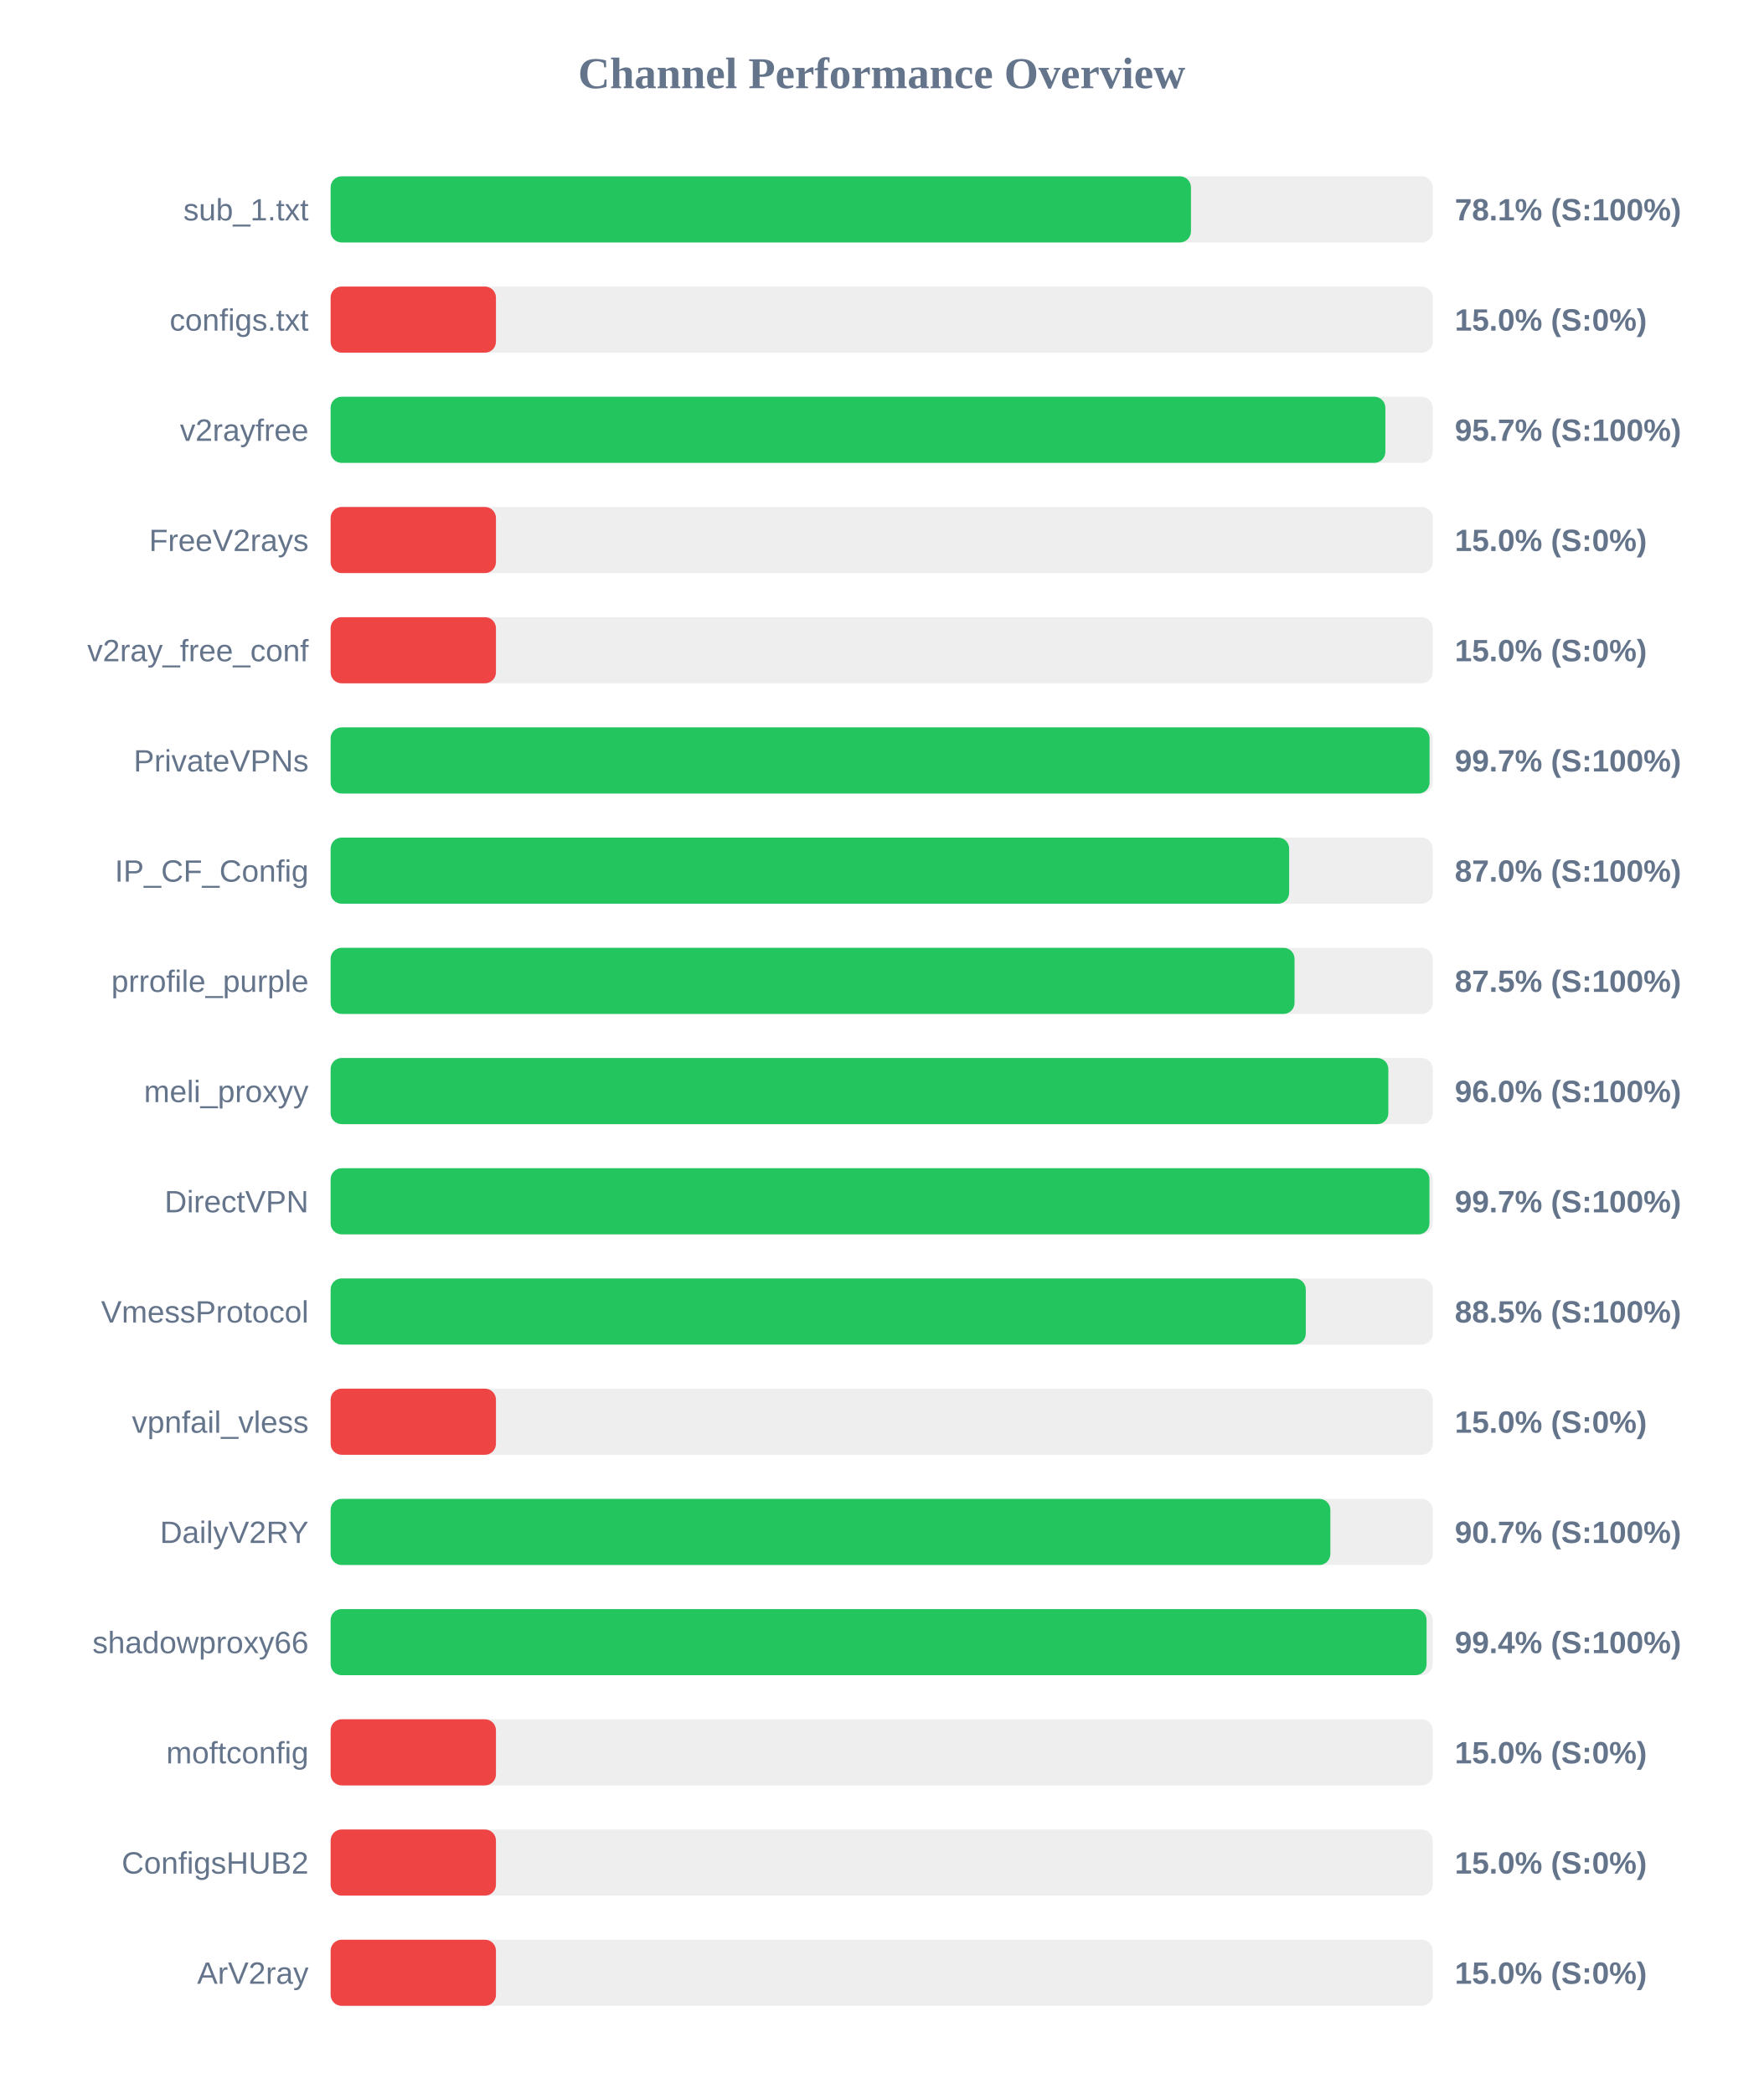
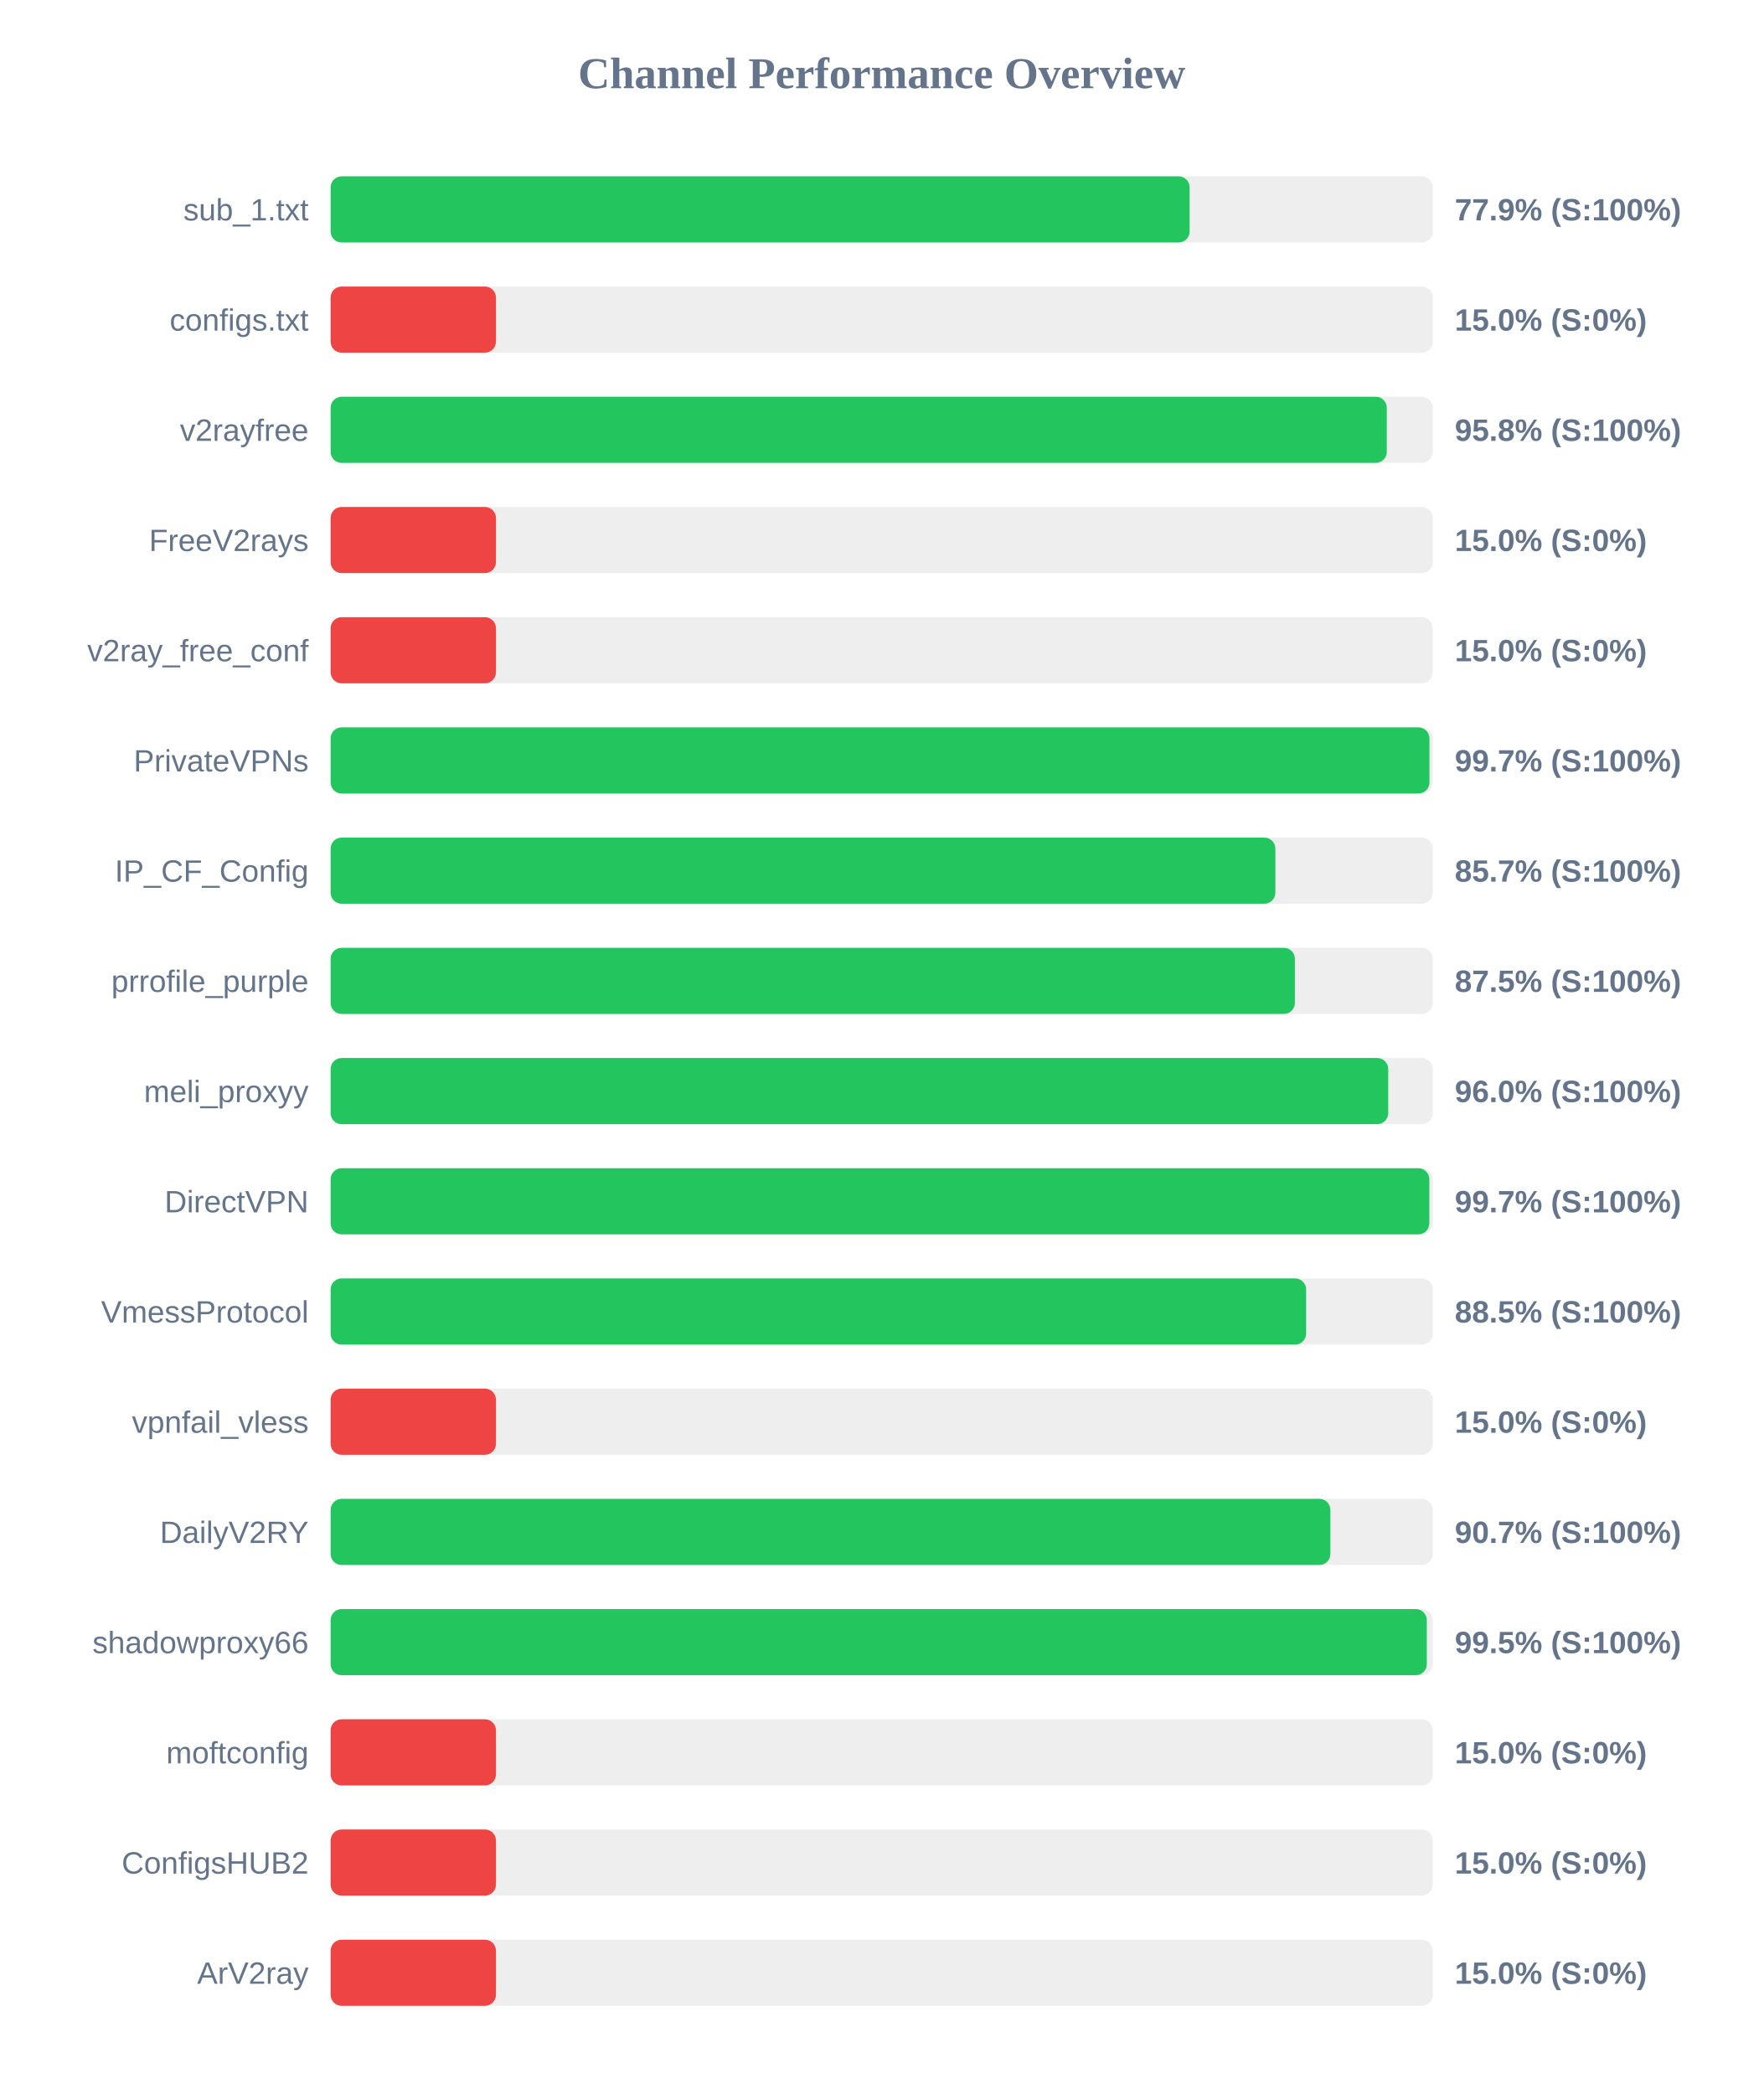
<svg xmlns="http://www.w3.org/2000/svg" width="800" height="950" version="1.1">
  <style>
        .row { font: 14px Arial; fill: #64748b; }
        .score { font: bold 14px Arial; fill: #64748b; }
    </style>
  <text x="400" y="40" text-anchor="middle" font-size="20px" font-weight="bold" fill="#64748b">Channel Performance Overview</text>
  <rect x="150" y="80" width="500" height="30" fill="#eee" rx="5" />
-   <rect x="150" y="80" width="390.3" height="30" fill="#22c55e" rx="5" />
+   <rect x="150" y="80" width="389.7" height="30" fill="#22c55e" rx="5" />
  <text x="140" y="100" text-anchor="end" class="row">sub_1.txt</text>
-   <text x="660" y="100" text-anchor="start" class="score">78.1% (S:100%)</text>
+   <text x="660" y="100" text-anchor="start" class="score">77.9% (S:100%)</text>
  <rect x="150" y="130" width="500" height="30" fill="#eee" rx="5" />
  <rect x="150" y="130" width="75.0" height="30" fill="#ef4444" rx="5" />
  <text x="140" y="150" text-anchor="end" class="row">configs.txt</text>
  <text x="660" y="150" text-anchor="start" class="score">15.0% (S:0%)</text>
  <rect x="150" y="180" width="500" height="30" fill="#eee" rx="5" />
-   <rect x="150" y="180" width="478.5" height="30" fill="#22c55e" rx="5" />
+   <rect x="150" y="180" width="479.15" height="30" fill="#22c55e" rx="5" />
  <text x="140" y="200" text-anchor="end" class="row">v2rayfree</text>
-   <text x="660" y="200" text-anchor="start" class="score">95.7% (S:100%)</text>
+   <text x="660" y="200" text-anchor="start" class="score">95.8% (S:100%)</text>
  <rect x="150" y="230" width="500" height="30" fill="#eee" rx="5" />
  <rect x="150" y="230" width="75.0" height="30" fill="#ef4444" rx="5" />
  <text x="140" y="250" text-anchor="end" class="row">FreeV2rays</text>
  <text x="660" y="250" text-anchor="start" class="score">15.0% (S:0%)</text>
  <rect x="150" y="280" width="500" height="30" fill="#eee" rx="5" />
  <rect x="150" y="280" width="75.0" height="30" fill="#ef4444" rx="5" />
  <text x="140" y="300" text-anchor="end" class="row">v2ray_free_conf</text>
  <text x="660" y="300" text-anchor="start" class="score">15.0% (S:0%)</text>
  <rect x="150" y="330" width="500" height="30" fill="#eee" rx="5" />
-   <rect x="150" y="330" width="498.55" height="30" fill="#22c55e" rx="5" />
+   <rect x="150" y="330" width="498.5" height="30" fill="#22c55e" rx="5" />
  <text x="140" y="350" text-anchor="end" class="row">PrivateVPNs</text>
  <text x="660" y="350" text-anchor="start" class="score">99.7% (S:100%)</text>
  <rect x="150" y="380" width="500" height="30" fill="#eee" rx="5" />
-   <rect x="150" y="380" width="434.85" height="30" fill="#22c55e" rx="5" />
+   <rect x="150" y="380" width="428.6" height="30" fill="#22c55e" rx="5" />
  <text x="140" y="400" text-anchor="end" class="row">IP_CF_Config</text>
-   <text x="660" y="400" text-anchor="start" class="score">87.0% (S:100%)</text>
+   <text x="660" y="400" text-anchor="start" class="score">85.7% (S:100%)</text>
  <rect x="150" y="430" width="500" height="30" fill="#eee" rx="5" />
-   <rect x="150" y="430" width="437.3" height="30" fill="#22c55e" rx="5" />
+   <rect x="150" y="430" width="437.45" height="30" fill="#22c55e" rx="5" />
  <text x="140" y="450" text-anchor="end" class="row">prrofile_purple</text>
  <text x="660" y="450" text-anchor="start" class="score">87.5% (S:100%)</text>
  <rect x="150" y="480" width="500" height="30" fill="#eee" rx="5" />
-   <rect x="150" y="480" width="479.85" height="30" fill="#22c55e" rx="5" />
+   <rect x="150" y="480" width="479.8" height="30" fill="#22c55e" rx="5" />
  <text x="140" y="500" text-anchor="end" class="row">meli_proxyy</text>
  <text x="660" y="500" text-anchor="start" class="score">96.0% (S:100%)</text>
  <rect x="150" y="530" width="500" height="30" fill="#eee" rx="5" />
-   <rect x="150" y="530" width="498.5" height="30" fill="#22c55e" rx="5" />
+   <rect x="150" y="530" width="498.45" height="30" fill="#22c55e" rx="5" />
  <text x="140" y="550" text-anchor="end" class="row">DirectVPN</text>
  <text x="660" y="550" text-anchor="start" class="score">99.7% (S:100%)</text>
  <rect x="150" y="580" width="500" height="30" fill="#eee" rx="5" />
-   <rect x="150" y="580" width="442.4" height="30" fill="#22c55e" rx="5" />
+   <rect x="150" y="580" width="442.55" height="30" fill="#22c55e" rx="5" />
  <text x="140" y="600" text-anchor="end" class="row">VmessProtocol</text>
  <text x="660" y="600" text-anchor="start" class="score">88.5% (S:100%)</text>
  <rect x="150" y="630" width="500" height="30" fill="#eee" rx="5" />
  <rect x="150" y="630" width="75.0" height="30" fill="#ef4444" rx="5" />
  <text x="140" y="650" text-anchor="end" class="row">vpnfail_vless</text>
  <text x="660" y="650" text-anchor="start" class="score">15.0% (S:0%)</text>
  <rect x="150" y="680" width="500" height="30" fill="#eee" rx="5" />
  <rect x="150" y="680" width="453.55" height="30" fill="#22c55e" rx="5" />
  <text x="140" y="700" text-anchor="end" class="row">DailyV2RY</text>
  <text x="660" y="700" text-anchor="start" class="score">90.7% (S:100%)</text>
  <rect x="150" y="730" width="500" height="30" fill="#eee" rx="5" />
-   <rect x="150" y="730" width="497.2" height="30" fill="#22c55e" rx="5" />
+   <rect x="150" y="730" width="497.3" height="30" fill="#22c55e" rx="5" />
  <text x="140" y="750" text-anchor="end" class="row">shadowproxy66</text>
-   <text x="660" y="750" text-anchor="start" class="score">99.4% (S:100%)</text>
+   <text x="660" y="750" text-anchor="start" class="score">99.5% (S:100%)</text>
  <rect x="150" y="780" width="500" height="30" fill="#eee" rx="5" />
  <rect x="150" y="780" width="75.0" height="30" fill="#ef4444" rx="5" />
  <text x="140" y="800" text-anchor="end" class="row">moftconfig</text>
  <text x="660" y="800" text-anchor="start" class="score">15.0% (S:0%)</text>
  <rect x="150" y="830" width="500" height="30" fill="#eee" rx="5" />
  <rect x="150" y="830" width="75.0" height="30" fill="#ef4444" rx="5" />
  <text x="140" y="850" text-anchor="end" class="row">ConfigsHUB2</text>
  <text x="660" y="850" text-anchor="start" class="score">15.0% (S:0%)</text>
  <rect x="150" y="880" width="500" height="30" fill="#eee" rx="5" />
  <rect x="150" y="880" width="75.0" height="30" fill="#ef4444" rx="5" />
  <text x="140" y="900" text-anchor="end" class="row">ArV2ray</text>
  <text x="660" y="900" text-anchor="start" class="score">15.0% (S:0%)</text>
</svg>
